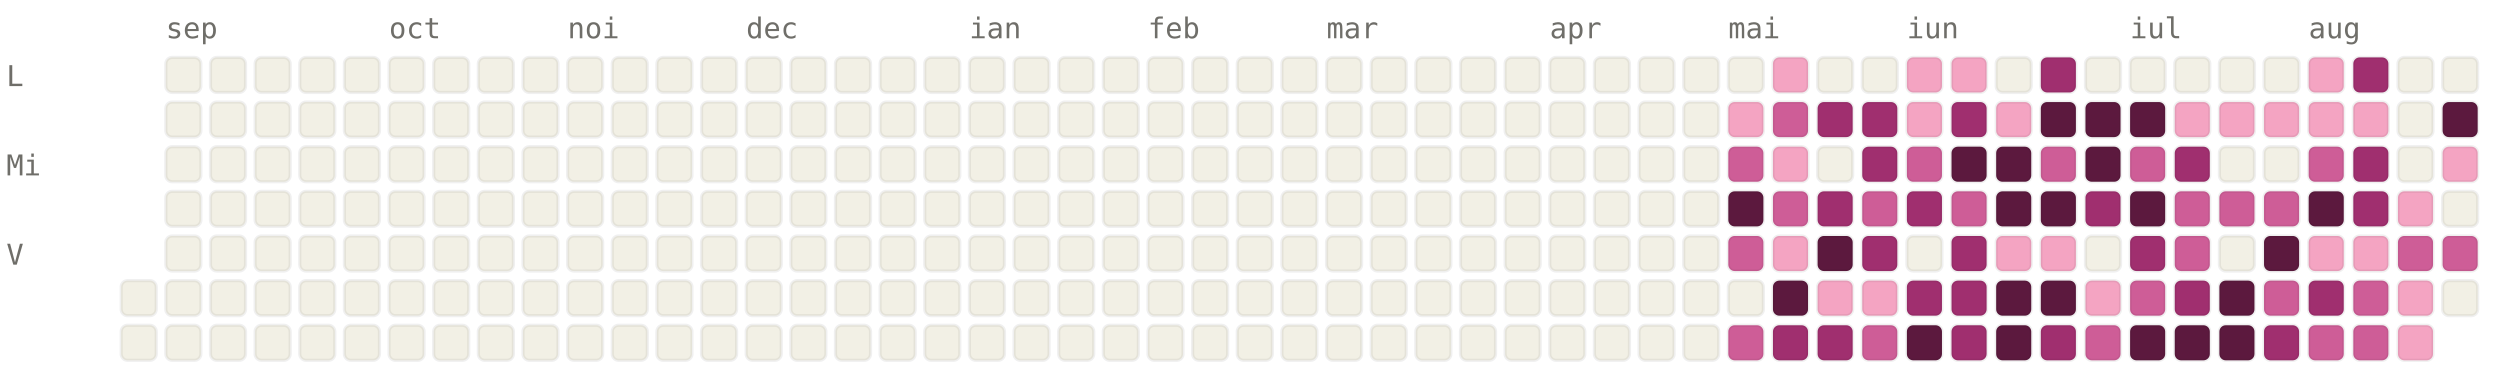
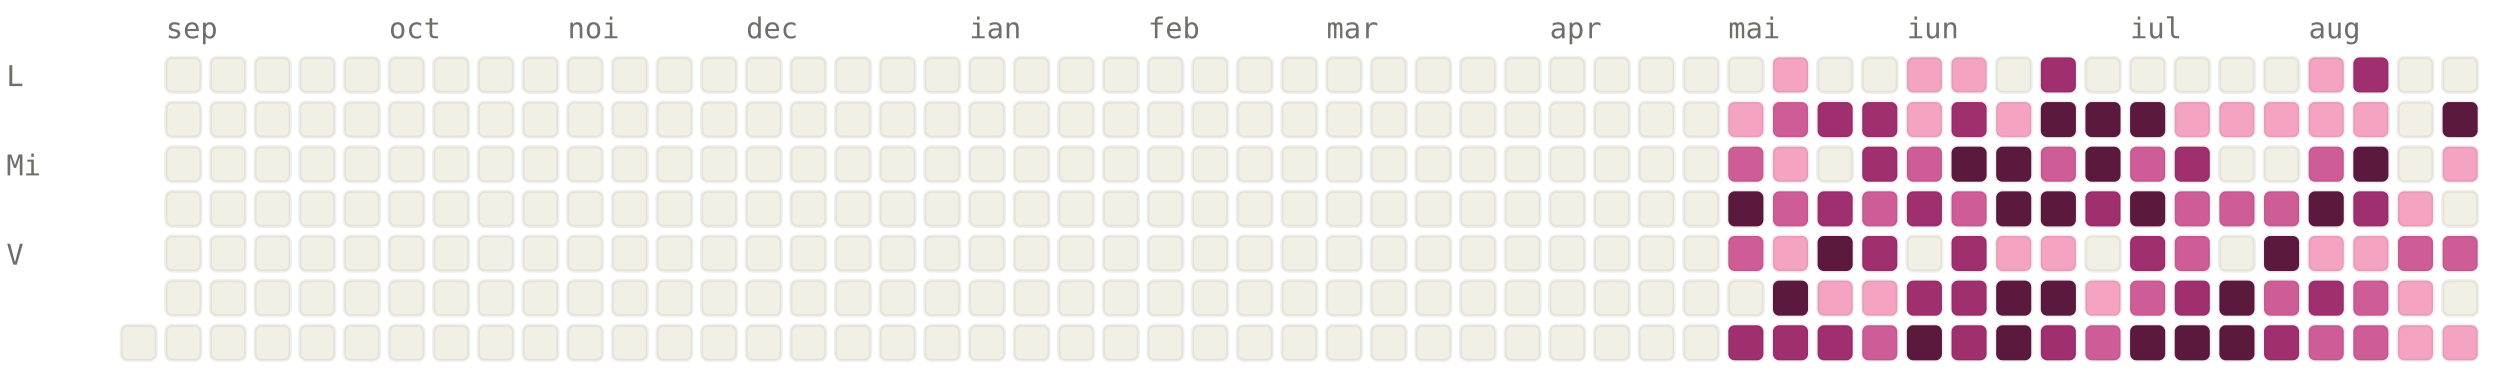
<svg xmlns="http://www.w3.org/2000/svg" viewBox="0 0 784 120" width="784" height="120" font-family="ui-monospace, SFMono-Regular, Menlo, monospace" font-size="9">
  <style>.l0{fill:#F2F0E5;stroke:rgba(0,0,0,0.06)}.l1{fill:#F4A4C2;stroke:rgba(0,0,0,0.06)}.l2{fill:#CE5D97;stroke:rgba(0,0,0,0.06)}.l3{fill:#A02F6F;stroke:rgba(0,0,0,0.06)}.l4{fill:#5C193E;stroke:rgba(0,0,0,0.06)}.lbl{fill:#6F6E69}@media (prefers-color-scheme: dark){.l0{fill:#1C1B1A;stroke:rgba(255,255,255,0.04)}.l1{fill:#451033;stroke:rgba(255,255,255,0.04)}.l2{fill:#751F4F;stroke:rgba(255,255,255,0.04)}.l3{fill:#CE5D97;stroke:rgba(255,255,255,0.04)}.l4{fill:#F4A4C2;stroke:rgba(255,255,255,0.04)}.lbl{fill:#878580}}</style>
  <text x="52" y="12" class="lbl">sep</text>
  <text x="122" y="12" class="lbl">oct</text>
  <text x="178" y="12" class="lbl">noi</text>
  <text x="234" y="12" class="lbl">dec</text>
  <text x="304" y="12" class="lbl">ian</text>
  <text x="360" y="12" class="lbl">feb</text>
  <text x="416" y="12" class="lbl">mar</text>
  <text x="486" y="12" class="lbl">apr</text>
  <text x="542" y="12" class="lbl">mai</text>
  <text x="598" y="12" class="lbl">iun</text>
  <text x="668" y="12" class="lbl">iul</text>
  <text x="724" y="12" class="lbl">aug</text>
  <text x="2" y="27" class="lbl">L</text>
  <text x="2" y="55" class="lbl">Mi</text>
  <text x="2" y="83" class="lbl">V</text>
-   <rect x="38" y="88" width="11" height="11" rx="2" ry="2" class="l0" />
  <rect x="38" y="102" width="11" height="11" rx="2" ry="2" class="l0" />
  <rect x="52" y="18" width="11" height="11" rx="2" ry="2" class="l0" />
  <rect x="52" y="32" width="11" height="11" rx="2" ry="2" class="l0" />
  <rect x="52" y="46" width="11" height="11" rx="2" ry="2" class="l0" />
  <rect x="52" y="60" width="11" height="11" rx="2" ry="2" class="l0" />
  <rect x="52" y="74" width="11" height="11" rx="2" ry="2" class="l0" />
  <rect x="52" y="88" width="11" height="11" rx="2" ry="2" class="l0" />
  <rect x="52" y="102" width="11" height="11" rx="2" ry="2" class="l0" />
  <rect x="66" y="18" width="11" height="11" rx="2" ry="2" class="l0" />
  <rect x="66" y="32" width="11" height="11" rx="2" ry="2" class="l0" />
  <rect x="66" y="46" width="11" height="11" rx="2" ry="2" class="l0" />
  <rect x="66" y="60" width="11" height="11" rx="2" ry="2" class="l0" />
  <rect x="66" y="74" width="11" height="11" rx="2" ry="2" class="l0" />
  <rect x="66" y="88" width="11" height="11" rx="2" ry="2" class="l0" />
  <rect x="66" y="102" width="11" height="11" rx="2" ry="2" class="l0" />
  <rect x="80" y="18" width="11" height="11" rx="2" ry="2" class="l0" />
  <rect x="80" y="32" width="11" height="11" rx="2" ry="2" class="l0" />
  <rect x="80" y="46" width="11" height="11" rx="2" ry="2" class="l0" />
  <rect x="80" y="60" width="11" height="11" rx="2" ry="2" class="l0" />
  <rect x="80" y="74" width="11" height="11" rx="2" ry="2" class="l0" />
  <rect x="80" y="88" width="11" height="11" rx="2" ry="2" class="l0" />
  <rect x="80" y="102" width="11" height="11" rx="2" ry="2" class="l0" />
  <rect x="94" y="18" width="11" height="11" rx="2" ry="2" class="l0" />
  <rect x="94" y="32" width="11" height="11" rx="2" ry="2" class="l0" />
  <rect x="94" y="46" width="11" height="11" rx="2" ry="2" class="l0" />
  <rect x="94" y="60" width="11" height="11" rx="2" ry="2" class="l0" />
  <rect x="94" y="74" width="11" height="11" rx="2" ry="2" class="l0" />
  <rect x="94" y="88" width="11" height="11" rx="2" ry="2" class="l0" />
  <rect x="94" y="102" width="11" height="11" rx="2" ry="2" class="l0" />
  <rect x="108" y="18" width="11" height="11" rx="2" ry="2" class="l0" />
  <rect x="108" y="32" width="11" height="11" rx="2" ry="2" class="l0" />
  <rect x="108" y="46" width="11" height="11" rx="2" ry="2" class="l0" />
  <rect x="108" y="60" width="11" height="11" rx="2" ry="2" class="l0" />
  <rect x="108" y="74" width="11" height="11" rx="2" ry="2" class="l0" />
  <rect x="108" y="88" width="11" height="11" rx="2" ry="2" class="l0" />
  <rect x="108" y="102" width="11" height="11" rx="2" ry="2" class="l0" />
  <rect x="122" y="18" width="11" height="11" rx="2" ry="2" class="l0" />
  <rect x="122" y="32" width="11" height="11" rx="2" ry="2" class="l0" />
  <rect x="122" y="46" width="11" height="11" rx="2" ry="2" class="l0" />
  <rect x="122" y="60" width="11" height="11" rx="2" ry="2" class="l0" />
  <rect x="122" y="74" width="11" height="11" rx="2" ry="2" class="l0" />
  <rect x="122" y="88" width="11" height="11" rx="2" ry="2" class="l0" />
  <rect x="122" y="102" width="11" height="11" rx="2" ry="2" class="l0" />
  <rect x="136" y="18" width="11" height="11" rx="2" ry="2" class="l0" />
  <rect x="136" y="32" width="11" height="11" rx="2" ry="2" class="l0" />
  <rect x="136" y="46" width="11" height="11" rx="2" ry="2" class="l0" />
  <rect x="136" y="60" width="11" height="11" rx="2" ry="2" class="l0" />
  <rect x="136" y="74" width="11" height="11" rx="2" ry="2" class="l0" />
  <rect x="136" y="88" width="11" height="11" rx="2" ry="2" class="l0" />
  <rect x="136" y="102" width="11" height="11" rx="2" ry="2" class="l0" />
  <rect x="150" y="18" width="11" height="11" rx="2" ry="2" class="l0" />
  <rect x="150" y="32" width="11" height="11" rx="2" ry="2" class="l0" />
  <rect x="150" y="46" width="11" height="11" rx="2" ry="2" class="l0" />
  <rect x="150" y="60" width="11" height="11" rx="2" ry="2" class="l0" />
  <rect x="150" y="74" width="11" height="11" rx="2" ry="2" class="l0" />
  <rect x="150" y="88" width="11" height="11" rx="2" ry="2" class="l0" />
  <rect x="150" y="102" width="11" height="11" rx="2" ry="2" class="l0" />
  <rect x="164" y="18" width="11" height="11" rx="2" ry="2" class="l0" />
  <rect x="164" y="32" width="11" height="11" rx="2" ry="2" class="l0" />
  <rect x="164" y="46" width="11" height="11" rx="2" ry="2" class="l0" />
  <rect x="164" y="60" width="11" height="11" rx="2" ry="2" class="l0" />
  <rect x="164" y="74" width="11" height="11" rx="2" ry="2" class="l0" />
  <rect x="164" y="88" width="11" height="11" rx="2" ry="2" class="l0" />
  <rect x="164" y="102" width="11" height="11" rx="2" ry="2" class="l0" />
  <rect x="178" y="18" width="11" height="11" rx="2" ry="2" class="l0" />
  <rect x="178" y="32" width="11" height="11" rx="2" ry="2" class="l0" />
  <rect x="178" y="46" width="11" height="11" rx="2" ry="2" class="l0" />
  <rect x="178" y="60" width="11" height="11" rx="2" ry="2" class="l0" />
  <rect x="178" y="74" width="11" height="11" rx="2" ry="2" class="l0" />
  <rect x="178" y="88" width="11" height="11" rx="2" ry="2" class="l0" />
  <rect x="178" y="102" width="11" height="11" rx="2" ry="2" class="l0" />
  <rect x="192" y="18" width="11" height="11" rx="2" ry="2" class="l0" />
  <rect x="192" y="32" width="11" height="11" rx="2" ry="2" class="l0" />
  <rect x="192" y="46" width="11" height="11" rx="2" ry="2" class="l0" />
  <rect x="192" y="60" width="11" height="11" rx="2" ry="2" class="l0" />
  <rect x="192" y="74" width="11" height="11" rx="2" ry="2" class="l0" />
  <rect x="192" y="88" width="11" height="11" rx="2" ry="2" class="l0" />
  <rect x="192" y="102" width="11" height="11" rx="2" ry="2" class="l0" />
  <rect x="206" y="18" width="11" height="11" rx="2" ry="2" class="l0" />
  <rect x="206" y="32" width="11" height="11" rx="2" ry="2" class="l0" />
  <rect x="206" y="46" width="11" height="11" rx="2" ry="2" class="l0" />
  <rect x="206" y="60" width="11" height="11" rx="2" ry="2" class="l0" />
  <rect x="206" y="74" width="11" height="11" rx="2" ry="2" class="l0" />
  <rect x="206" y="88" width="11" height="11" rx="2" ry="2" class="l0" />
  <rect x="206" y="102" width="11" height="11" rx="2" ry="2" class="l0" />
  <rect x="220" y="18" width="11" height="11" rx="2" ry="2" class="l0" />
  <rect x="220" y="32" width="11" height="11" rx="2" ry="2" class="l0" />
  <rect x="220" y="46" width="11" height="11" rx="2" ry="2" class="l0" />
  <rect x="220" y="60" width="11" height="11" rx="2" ry="2" class="l0" />
  <rect x="220" y="74" width="11" height="11" rx="2" ry="2" class="l0" />
  <rect x="220" y="88" width="11" height="11" rx="2" ry="2" class="l0" />
  <rect x="220" y="102" width="11" height="11" rx="2" ry="2" class="l0" />
  <rect x="234" y="18" width="11" height="11" rx="2" ry="2" class="l0" />
  <rect x="234" y="32" width="11" height="11" rx="2" ry="2" class="l0" />
  <rect x="234" y="46" width="11" height="11" rx="2" ry="2" class="l0" />
  <rect x="234" y="60" width="11" height="11" rx="2" ry="2" class="l0" />
  <rect x="234" y="74" width="11" height="11" rx="2" ry="2" class="l0" />
  <rect x="234" y="88" width="11" height="11" rx="2" ry="2" class="l0" />
  <rect x="234" y="102" width="11" height="11" rx="2" ry="2" class="l0" />
  <rect x="248" y="18" width="11" height="11" rx="2" ry="2" class="l0" />
  <rect x="248" y="32" width="11" height="11" rx="2" ry="2" class="l0" />
  <rect x="248" y="46" width="11" height="11" rx="2" ry="2" class="l0" />
  <rect x="248" y="60" width="11" height="11" rx="2" ry="2" class="l0" />
  <rect x="248" y="74" width="11" height="11" rx="2" ry="2" class="l0" />
  <rect x="248" y="88" width="11" height="11" rx="2" ry="2" class="l0" />
  <rect x="248" y="102" width="11" height="11" rx="2" ry="2" class="l0" />
  <rect x="262" y="18" width="11" height="11" rx="2" ry="2" class="l0" />
  <rect x="262" y="32" width="11" height="11" rx="2" ry="2" class="l0" />
  <rect x="262" y="46" width="11" height="11" rx="2" ry="2" class="l0" />
  <rect x="262" y="60" width="11" height="11" rx="2" ry="2" class="l0" />
  <rect x="262" y="74" width="11" height="11" rx="2" ry="2" class="l0" />
  <rect x="262" y="88" width="11" height="11" rx="2" ry="2" class="l0" />
  <rect x="262" y="102" width="11" height="11" rx="2" ry="2" class="l0" />
  <rect x="276" y="18" width="11" height="11" rx="2" ry="2" class="l0" />
  <rect x="276" y="32" width="11" height="11" rx="2" ry="2" class="l0" />
  <rect x="276" y="46" width="11" height="11" rx="2" ry="2" class="l0" />
  <rect x="276" y="60" width="11" height="11" rx="2" ry="2" class="l0" />
  <rect x="276" y="74" width="11" height="11" rx="2" ry="2" class="l0" />
  <rect x="276" y="88" width="11" height="11" rx="2" ry="2" class="l0" />
  <rect x="276" y="102" width="11" height="11" rx="2" ry="2" class="l0" />
  <rect x="290" y="18" width="11" height="11" rx="2" ry="2" class="l0" />
  <rect x="290" y="32" width="11" height="11" rx="2" ry="2" class="l0" />
  <rect x="290" y="46" width="11" height="11" rx="2" ry="2" class="l0" />
  <rect x="290" y="60" width="11" height="11" rx="2" ry="2" class="l0" />
  <rect x="290" y="74" width="11" height="11" rx="2" ry="2" class="l0" />
  <rect x="290" y="88" width="11" height="11" rx="2" ry="2" class="l0" />
  <rect x="290" y="102" width="11" height="11" rx="2" ry="2" class="l0" />
  <rect x="304" y="18" width="11" height="11" rx="2" ry="2" class="l0" />
  <rect x="304" y="32" width="11" height="11" rx="2" ry="2" class="l0" />
  <rect x="304" y="46" width="11" height="11" rx="2" ry="2" class="l0" />
  <rect x="304" y="60" width="11" height="11" rx="2" ry="2" class="l0" />
  <rect x="304" y="74" width="11" height="11" rx="2" ry="2" class="l0" />
  <rect x="304" y="88" width="11" height="11" rx="2" ry="2" class="l0" />
  <rect x="304" y="102" width="11" height="11" rx="2" ry="2" class="l0" />
  <rect x="318" y="18" width="11" height="11" rx="2" ry="2" class="l0" />
  <rect x="318" y="32" width="11" height="11" rx="2" ry="2" class="l0" />
  <rect x="318" y="46" width="11" height="11" rx="2" ry="2" class="l0" />
  <rect x="318" y="60" width="11" height="11" rx="2" ry="2" class="l0" />
  <rect x="318" y="74" width="11" height="11" rx="2" ry="2" class="l0" />
  <rect x="318" y="88" width="11" height="11" rx="2" ry="2" class="l0" />
  <rect x="318" y="102" width="11" height="11" rx="2" ry="2" class="l0" />
  <rect x="332" y="18" width="11" height="11" rx="2" ry="2" class="l0" />
  <rect x="332" y="32" width="11" height="11" rx="2" ry="2" class="l0" />
  <rect x="332" y="46" width="11" height="11" rx="2" ry="2" class="l0" />
  <rect x="332" y="60" width="11" height="11" rx="2" ry="2" class="l0" />
  <rect x="332" y="74" width="11" height="11" rx="2" ry="2" class="l0" />
  <rect x="332" y="88" width="11" height="11" rx="2" ry="2" class="l0" />
  <rect x="332" y="102" width="11" height="11" rx="2" ry="2" class="l0" />
  <rect x="346" y="18" width="11" height="11" rx="2" ry="2" class="l0" />
  <rect x="346" y="32" width="11" height="11" rx="2" ry="2" class="l0" />
  <rect x="346" y="46" width="11" height="11" rx="2" ry="2" class="l0" />
  <rect x="346" y="60" width="11" height="11" rx="2" ry="2" class="l0" />
  <rect x="346" y="74" width="11" height="11" rx="2" ry="2" class="l0" />
  <rect x="346" y="88" width="11" height="11" rx="2" ry="2" class="l0" />
  <rect x="346" y="102" width="11" height="11" rx="2" ry="2" class="l0" />
  <rect x="360" y="18" width="11" height="11" rx="2" ry="2" class="l0" />
  <rect x="360" y="32" width="11" height="11" rx="2" ry="2" class="l0" />
  <rect x="360" y="46" width="11" height="11" rx="2" ry="2" class="l0" />
  <rect x="360" y="60" width="11" height="11" rx="2" ry="2" class="l0" />
  <rect x="360" y="74" width="11" height="11" rx="2" ry="2" class="l0" />
  <rect x="360" y="88" width="11" height="11" rx="2" ry="2" class="l0" />
  <rect x="360" y="102" width="11" height="11" rx="2" ry="2" class="l0" />
  <rect x="374" y="18" width="11" height="11" rx="2" ry="2" class="l0" />
  <rect x="374" y="32" width="11" height="11" rx="2" ry="2" class="l0" />
  <rect x="374" y="46" width="11" height="11" rx="2" ry="2" class="l0" />
  <rect x="374" y="60" width="11" height="11" rx="2" ry="2" class="l0" />
  <rect x="374" y="74" width="11" height="11" rx="2" ry="2" class="l0" />
  <rect x="374" y="88" width="11" height="11" rx="2" ry="2" class="l0" />
  <rect x="374" y="102" width="11" height="11" rx="2" ry="2" class="l0" />
  <rect x="388" y="18" width="11" height="11" rx="2" ry="2" class="l0" />
  <rect x="388" y="32" width="11" height="11" rx="2" ry="2" class="l0" />
  <rect x="388" y="46" width="11" height="11" rx="2" ry="2" class="l0" />
  <rect x="388" y="60" width="11" height="11" rx="2" ry="2" class="l0" />
  <rect x="388" y="74" width="11" height="11" rx="2" ry="2" class="l0" />
  <rect x="388" y="88" width="11" height="11" rx="2" ry="2" class="l0" />
  <rect x="388" y="102" width="11" height="11" rx="2" ry="2" class="l0" />
  <rect x="402" y="18" width="11" height="11" rx="2" ry="2" class="l0" />
  <rect x="402" y="32" width="11" height="11" rx="2" ry="2" class="l0" />
  <rect x="402" y="46" width="11" height="11" rx="2" ry="2" class="l0" />
  <rect x="402" y="60" width="11" height="11" rx="2" ry="2" class="l0" />
  <rect x="402" y="74" width="11" height="11" rx="2" ry="2" class="l0" />
  <rect x="402" y="88" width="11" height="11" rx="2" ry="2" class="l0" />
  <rect x="402" y="102" width="11" height="11" rx="2" ry="2" class="l0" />
  <rect x="416" y="18" width="11" height="11" rx="2" ry="2" class="l0" />
  <rect x="416" y="32" width="11" height="11" rx="2" ry="2" class="l0" />
  <rect x="416" y="46" width="11" height="11" rx="2" ry="2" class="l0" />
  <rect x="416" y="60" width="11" height="11" rx="2" ry="2" class="l0" />
  <rect x="416" y="74" width="11" height="11" rx="2" ry="2" class="l0" />
  <rect x="416" y="88" width="11" height="11" rx="2" ry="2" class="l0" />
  <rect x="416" y="102" width="11" height="11" rx="2" ry="2" class="l0" />
  <rect x="430" y="18" width="11" height="11" rx="2" ry="2" class="l0" />
  <rect x="430" y="32" width="11" height="11" rx="2" ry="2" class="l0" />
  <rect x="430" y="46" width="11" height="11" rx="2" ry="2" class="l0" />
  <rect x="430" y="60" width="11" height="11" rx="2" ry="2" class="l0" />
  <rect x="430" y="74" width="11" height="11" rx="2" ry="2" class="l0" />
  <rect x="430" y="88" width="11" height="11" rx="2" ry="2" class="l0" />
  <rect x="430" y="102" width="11" height="11" rx="2" ry="2" class="l0" />
  <rect x="444" y="18" width="11" height="11" rx="2" ry="2" class="l0" />
  <rect x="444" y="32" width="11" height="11" rx="2" ry="2" class="l0" />
  <rect x="444" y="46" width="11" height="11" rx="2" ry="2" class="l0" />
  <rect x="444" y="60" width="11" height="11" rx="2" ry="2" class="l0" />
  <rect x="444" y="74" width="11" height="11" rx="2" ry="2" class="l0" />
  <rect x="444" y="88" width="11" height="11" rx="2" ry="2" class="l0" />
  <rect x="444" y="102" width="11" height="11" rx="2" ry="2" class="l0" />
  <rect x="458" y="18" width="11" height="11" rx="2" ry="2" class="l0" />
  <rect x="458" y="32" width="11" height="11" rx="2" ry="2" class="l0" />
  <rect x="458" y="46" width="11" height="11" rx="2" ry="2" class="l0" />
  <rect x="458" y="60" width="11" height="11" rx="2" ry="2" class="l0" />
  <rect x="458" y="74" width="11" height="11" rx="2" ry="2" class="l0" />
  <rect x="458" y="88" width="11" height="11" rx="2" ry="2" class="l0" />
  <rect x="458" y="102" width="11" height="11" rx="2" ry="2" class="l0" />
  <rect x="472" y="18" width="11" height="11" rx="2" ry="2" class="l0" />
  <rect x="472" y="32" width="11" height="11" rx="2" ry="2" class="l0" />
  <rect x="472" y="46" width="11" height="11" rx="2" ry="2" class="l0" />
  <rect x="472" y="60" width="11" height="11" rx="2" ry="2" class="l0" />
  <rect x="472" y="74" width="11" height="11" rx="2" ry="2" class="l0" />
  <rect x="472" y="88" width="11" height="11" rx="2" ry="2" class="l0" />
  <rect x="472" y="102" width="11" height="11" rx="2" ry="2" class="l0" />
  <rect x="486" y="18" width="11" height="11" rx="2" ry="2" class="l0" />
  <rect x="486" y="32" width="11" height="11" rx="2" ry="2" class="l0" />
  <rect x="486" y="46" width="11" height="11" rx="2" ry="2" class="l0" />
  <rect x="486" y="60" width="11" height="11" rx="2" ry="2" class="l0" />
  <rect x="486" y="74" width="11" height="11" rx="2" ry="2" class="l0" />
  <rect x="486" y="88" width="11" height="11" rx="2" ry="2" class="l0" />
  <rect x="486" y="102" width="11" height="11" rx="2" ry="2" class="l0" />
  <rect x="500" y="18" width="11" height="11" rx="2" ry="2" class="l0" />
  <rect x="500" y="32" width="11" height="11" rx="2" ry="2" class="l0" />
  <rect x="500" y="46" width="11" height="11" rx="2" ry="2" class="l0" />
  <rect x="500" y="60" width="11" height="11" rx="2" ry="2" class="l0" />
  <rect x="500" y="74" width="11" height="11" rx="2" ry="2" class="l0" />
  <rect x="500" y="88" width="11" height="11" rx="2" ry="2" class="l0" />
  <rect x="500" y="102" width="11" height="11" rx="2" ry="2" class="l0" />
  <rect x="514" y="18" width="11" height="11" rx="2" ry="2" class="l0" />
  <rect x="514" y="32" width="11" height="11" rx="2" ry="2" class="l0" />
  <rect x="514" y="46" width="11" height="11" rx="2" ry="2" class="l0" />
  <rect x="514" y="60" width="11" height="11" rx="2" ry="2" class="l0" />
  <rect x="514" y="74" width="11" height="11" rx="2" ry="2" class="l0" />
  <rect x="514" y="88" width="11" height="11" rx="2" ry="2" class="l0" />
  <rect x="514" y="102" width="11" height="11" rx="2" ry="2" class="l0" />
  <rect x="528" y="18" width="11" height="11" rx="2" ry="2" class="l0" />
  <rect x="528" y="32" width="11" height="11" rx="2" ry="2" class="l0" />
  <rect x="528" y="46" width="11" height="11" rx="2" ry="2" class="l0" />
  <rect x="528" y="60" width="11" height="11" rx="2" ry="2" class="l0" />
  <rect x="528" y="74" width="11" height="11" rx="2" ry="2" class="l0" />
  <rect x="528" y="88" width="11" height="11" rx="2" ry="2" class="l0" />
  <rect x="528" y="102" width="11" height="11" rx="2" ry="2" class="l0" />
  <rect x="542" y="18" width="11" height="11" rx="2" ry="2" class="l0" />
  <rect x="542" y="32" width="11" height="11" rx="2" ry="2" class="l1" />
  <rect x="542" y="46" width="11" height="11" rx="2" ry="2" class="l2" />
  <rect x="542" y="60" width="11" height="11" rx="2" ry="2" class="l4" />
  <rect x="542" y="74" width="11" height="11" rx="2" ry="2" class="l2" />
  <rect x="542" y="88" width="11" height="11" rx="2" ry="2" class="l0" />
-   <rect x="542" y="102" width="11" height="11" rx="2" ry="2" class="l2" />
+   <rect x="542" y="102" width="11" height="11" rx="2" ry="2" class="l3" />
  <rect x="556" y="18" width="11" height="11" rx="2" ry="2" class="l1" />
  <rect x="556" y="32" width="11" height="11" rx="2" ry="2" class="l2" />
  <rect x="556" y="46" width="11" height="11" rx="2" ry="2" class="l1" />
  <rect x="556" y="60" width="11" height="11" rx="2" ry="2" class="l2" />
  <rect x="556" y="74" width="11" height="11" rx="2" ry="2" class="l1" />
  <rect x="556" y="88" width="11" height="11" rx="2" ry="2" class="l4" />
  <rect x="556" y="102" width="11" height="11" rx="2" ry="2" class="l3" />
  <rect x="570" y="18" width="11" height="11" rx="2" ry="2" class="l0" />
  <rect x="570" y="32" width="11" height="11" rx="2" ry="2" class="l3" />
  <rect x="570" y="46" width="11" height="11" rx="2" ry="2" class="l0" />
  <rect x="570" y="60" width="11" height="11" rx="2" ry="2" class="l3" />
  <rect x="570" y="74" width="11" height="11" rx="2" ry="2" class="l4" />
  <rect x="570" y="88" width="11" height="11" rx="2" ry="2" class="l1" />
  <rect x="570" y="102" width="11" height="11" rx="2" ry="2" class="l3" />
  <rect x="584" y="18" width="11" height="11" rx="2" ry="2" class="l0" />
  <rect x="584" y="32" width="11" height="11" rx="2" ry="2" class="l3" />
  <rect x="584" y="46" width="11" height="11" rx="2" ry="2" class="l3" />
  <rect x="584" y="60" width="11" height="11" rx="2" ry="2" class="l2" />
  <rect x="584" y="74" width="11" height="11" rx="2" ry="2" class="l3" />
  <rect x="584" y="88" width="11" height="11" rx="2" ry="2" class="l1" />
  <rect x="584" y="102" width="11" height="11" rx="2" ry="2" class="l2" />
  <rect x="598" y="18" width="11" height="11" rx="2" ry="2" class="l1" />
  <rect x="598" y="32" width="11" height="11" rx="2" ry="2" class="l1" />
  <rect x="598" y="46" width="11" height="11" rx="2" ry="2" class="l2" />
  <rect x="598" y="60" width="11" height="11" rx="2" ry="2" class="l3" />
  <rect x="598" y="74" width="11" height="11" rx="2" ry="2" class="l0" />
  <rect x="598" y="88" width="11" height="11" rx="2" ry="2" class="l3" />
  <rect x="598" y="102" width="11" height="11" rx="2" ry="2" class="l4" />
  <rect x="612" y="18" width="11" height="11" rx="2" ry="2" class="l1" />
  <rect x="612" y="32" width="11" height="11" rx="2" ry="2" class="l3" />
  <rect x="612" y="46" width="11" height="11" rx="2" ry="2" class="l4" />
  <rect x="612" y="60" width="11" height="11" rx="2" ry="2" class="l2" />
  <rect x="612" y="74" width="11" height="11" rx="2" ry="2" class="l3" />
  <rect x="612" y="88" width="11" height="11" rx="2" ry="2" class="l3" />
  <rect x="612" y="102" width="11" height="11" rx="2" ry="2" class="l3" />
  <rect x="626" y="18" width="11" height="11" rx="2" ry="2" class="l0" />
  <rect x="626" y="32" width="11" height="11" rx="2" ry="2" class="l1" />
  <rect x="626" y="46" width="11" height="11" rx="2" ry="2" class="l4" />
  <rect x="626" y="60" width="11" height="11" rx="2" ry="2" class="l4" />
  <rect x="626" y="74" width="11" height="11" rx="2" ry="2" class="l1" />
  <rect x="626" y="88" width="11" height="11" rx="2" ry="2" class="l4" />
  <rect x="626" y="102" width="11" height="11" rx="2" ry="2" class="l4" />
  <rect x="640" y="18" width="11" height="11" rx="2" ry="2" class="l3" />
  <rect x="640" y="32" width="11" height="11" rx="2" ry="2" class="l4" />
  <rect x="640" y="46" width="11" height="11" rx="2" ry="2" class="l2" />
  <rect x="640" y="60" width="11" height="11" rx="2" ry="2" class="l4" />
  <rect x="640" y="74" width="11" height="11" rx="2" ry="2" class="l1" />
  <rect x="640" y="88" width="11" height="11" rx="2" ry="2" class="l4" />
  <rect x="640" y="102" width="11" height="11" rx="2" ry="2" class="l3" />
  <rect x="654" y="18" width="11" height="11" rx="2" ry="2" class="l0" />
  <rect x="654" y="32" width="11" height="11" rx="2" ry="2" class="l4" />
  <rect x="654" y="46" width="11" height="11" rx="2" ry="2" class="l4" />
  <rect x="654" y="60" width="11" height="11" rx="2" ry="2" class="l3" />
  <rect x="654" y="74" width="11" height="11" rx="2" ry="2" class="l0" />
  <rect x="654" y="88" width="11" height="11" rx="2" ry="2" class="l1" />
  <rect x="654" y="102" width="11" height="11" rx="2" ry="2" class="l2" />
  <rect x="668" y="18" width="11" height="11" rx="2" ry="2" class="l0" />
  <rect x="668" y="32" width="11" height="11" rx="2" ry="2" class="l4" />
  <rect x="668" y="46" width="11" height="11" rx="2" ry="2" class="l2" />
  <rect x="668" y="60" width="11" height="11" rx="2" ry="2" class="l4" />
  <rect x="668" y="74" width="11" height="11" rx="2" ry="2" class="l3" />
  <rect x="668" y="88" width="11" height="11" rx="2" ry="2" class="l2" />
  <rect x="668" y="102" width="11" height="11" rx="2" ry="2" class="l4" />
  <rect x="682" y="18" width="11" height="11" rx="2" ry="2" class="l0" />
  <rect x="682" y="32" width="11" height="11" rx="2" ry="2" class="l1" />
  <rect x="682" y="46" width="11" height="11" rx="2" ry="2" class="l3" />
  <rect x="682" y="60" width="11" height="11" rx="2" ry="2" class="l2" />
  <rect x="682" y="74" width="11" height="11" rx="2" ry="2" class="l2" />
  <rect x="682" y="88" width="11" height="11" rx="2" ry="2" class="l3" />
  <rect x="682" y="102" width="11" height="11" rx="2" ry="2" class="l4" />
  <rect x="696" y="18" width="11" height="11" rx="2" ry="2" class="l0" />
  <rect x="696" y="32" width="11" height="11" rx="2" ry="2" class="l1" />
  <rect x="696" y="46" width="11" height="11" rx="2" ry="2" class="l0" />
  <rect x="696" y="60" width="11" height="11" rx="2" ry="2" class="l2" />
  <rect x="696" y="74" width="11" height="11" rx="2" ry="2" class="l0" />
  <rect x="696" y="88" width="11" height="11" rx="2" ry="2" class="l4" />
  <rect x="696" y="102" width="11" height="11" rx="2" ry="2" class="l4" />
  <rect x="710" y="18" width="11" height="11" rx="2" ry="2" class="l0" />
  <rect x="710" y="32" width="11" height="11" rx="2" ry="2" class="l1" />
  <rect x="710" y="46" width="11" height="11" rx="2" ry="2" class="l0" />
  <rect x="710" y="60" width="11" height="11" rx="2" ry="2" class="l2" />
  <rect x="710" y="74" width="11" height="11" rx="2" ry="2" class="l4" />
  <rect x="710" y="88" width="11" height="11" rx="2" ry="2" class="l2" />
  <rect x="710" y="102" width="11" height="11" rx="2" ry="2" class="l3" />
  <rect x="724" y="18" width="11" height="11" rx="2" ry="2" class="l1" />
  <rect x="724" y="32" width="11" height="11" rx="2" ry="2" class="l1" />
  <rect x="724" y="46" width="11" height="11" rx="2" ry="2" class="l2" />
  <rect x="724" y="60" width="11" height="11" rx="2" ry="2" class="l4" />
  <rect x="724" y="74" width="11" height="11" rx="2" ry="2" class="l1" />
  <rect x="724" y="88" width="11" height="11" rx="2" ry="2" class="l3" />
  <rect x="724" y="102" width="11" height="11" rx="2" ry="2" class="l2" />
  <rect x="738" y="18" width="11" height="11" rx="2" ry="2" class="l3" />
  <rect x="738" y="32" width="11" height="11" rx="2" ry="2" class="l1" />
-   <rect x="738" y="46" width="11" height="11" rx="2" ry="2" class="l3" />
+   <rect x="738" y="46" width="11" height="11" rx="2" ry="2" class="l4" />
  <rect x="738" y="60" width="11" height="11" rx="2" ry="2" class="l3" />
  <rect x="738" y="74" width="11" height="11" rx="2" ry="2" class="l1" />
  <rect x="738" y="88" width="11" height="11" rx="2" ry="2" class="l2" />
  <rect x="738" y="102" width="11" height="11" rx="2" ry="2" class="l2" />
  <rect x="752" y="18" width="11" height="11" rx="2" ry="2" class="l0" />
  <rect x="752" y="32" width="11" height="11" rx="2" ry="2" class="l0" />
  <rect x="752" y="46" width="11" height="11" rx="2" ry="2" class="l0" />
  <rect x="752" y="60" width="11" height="11" rx="2" ry="2" class="l1" />
  <rect x="752" y="74" width="11" height="11" rx="2" ry="2" class="l2" />
  <rect x="752" y="88" width="11" height="11" rx="2" ry="2" class="l1" />
  <rect x="752" y="102" width="11" height="11" rx="2" ry="2" class="l1" />
  <rect x="766" y="18" width="11" height="11" rx="2" ry="2" class="l0" />
  <rect x="766" y="32" width="11" height="11" rx="2" ry="2" class="l4" />
  <rect x="766" y="46" width="11" height="11" rx="2" ry="2" class="l1" />
  <rect x="766" y="60" width="11" height="11" rx="2" ry="2" class="l0" />
  <rect x="766" y="74" width="11" height="11" rx="2" ry="2" class="l2" />
  <rect x="766" y="88" width="11" height="11" rx="2" ry="2" class="l0" />
+   <rect x="766" y="102" width="11" height="11" rx="2" ry="2" class="l1" />
</svg>
